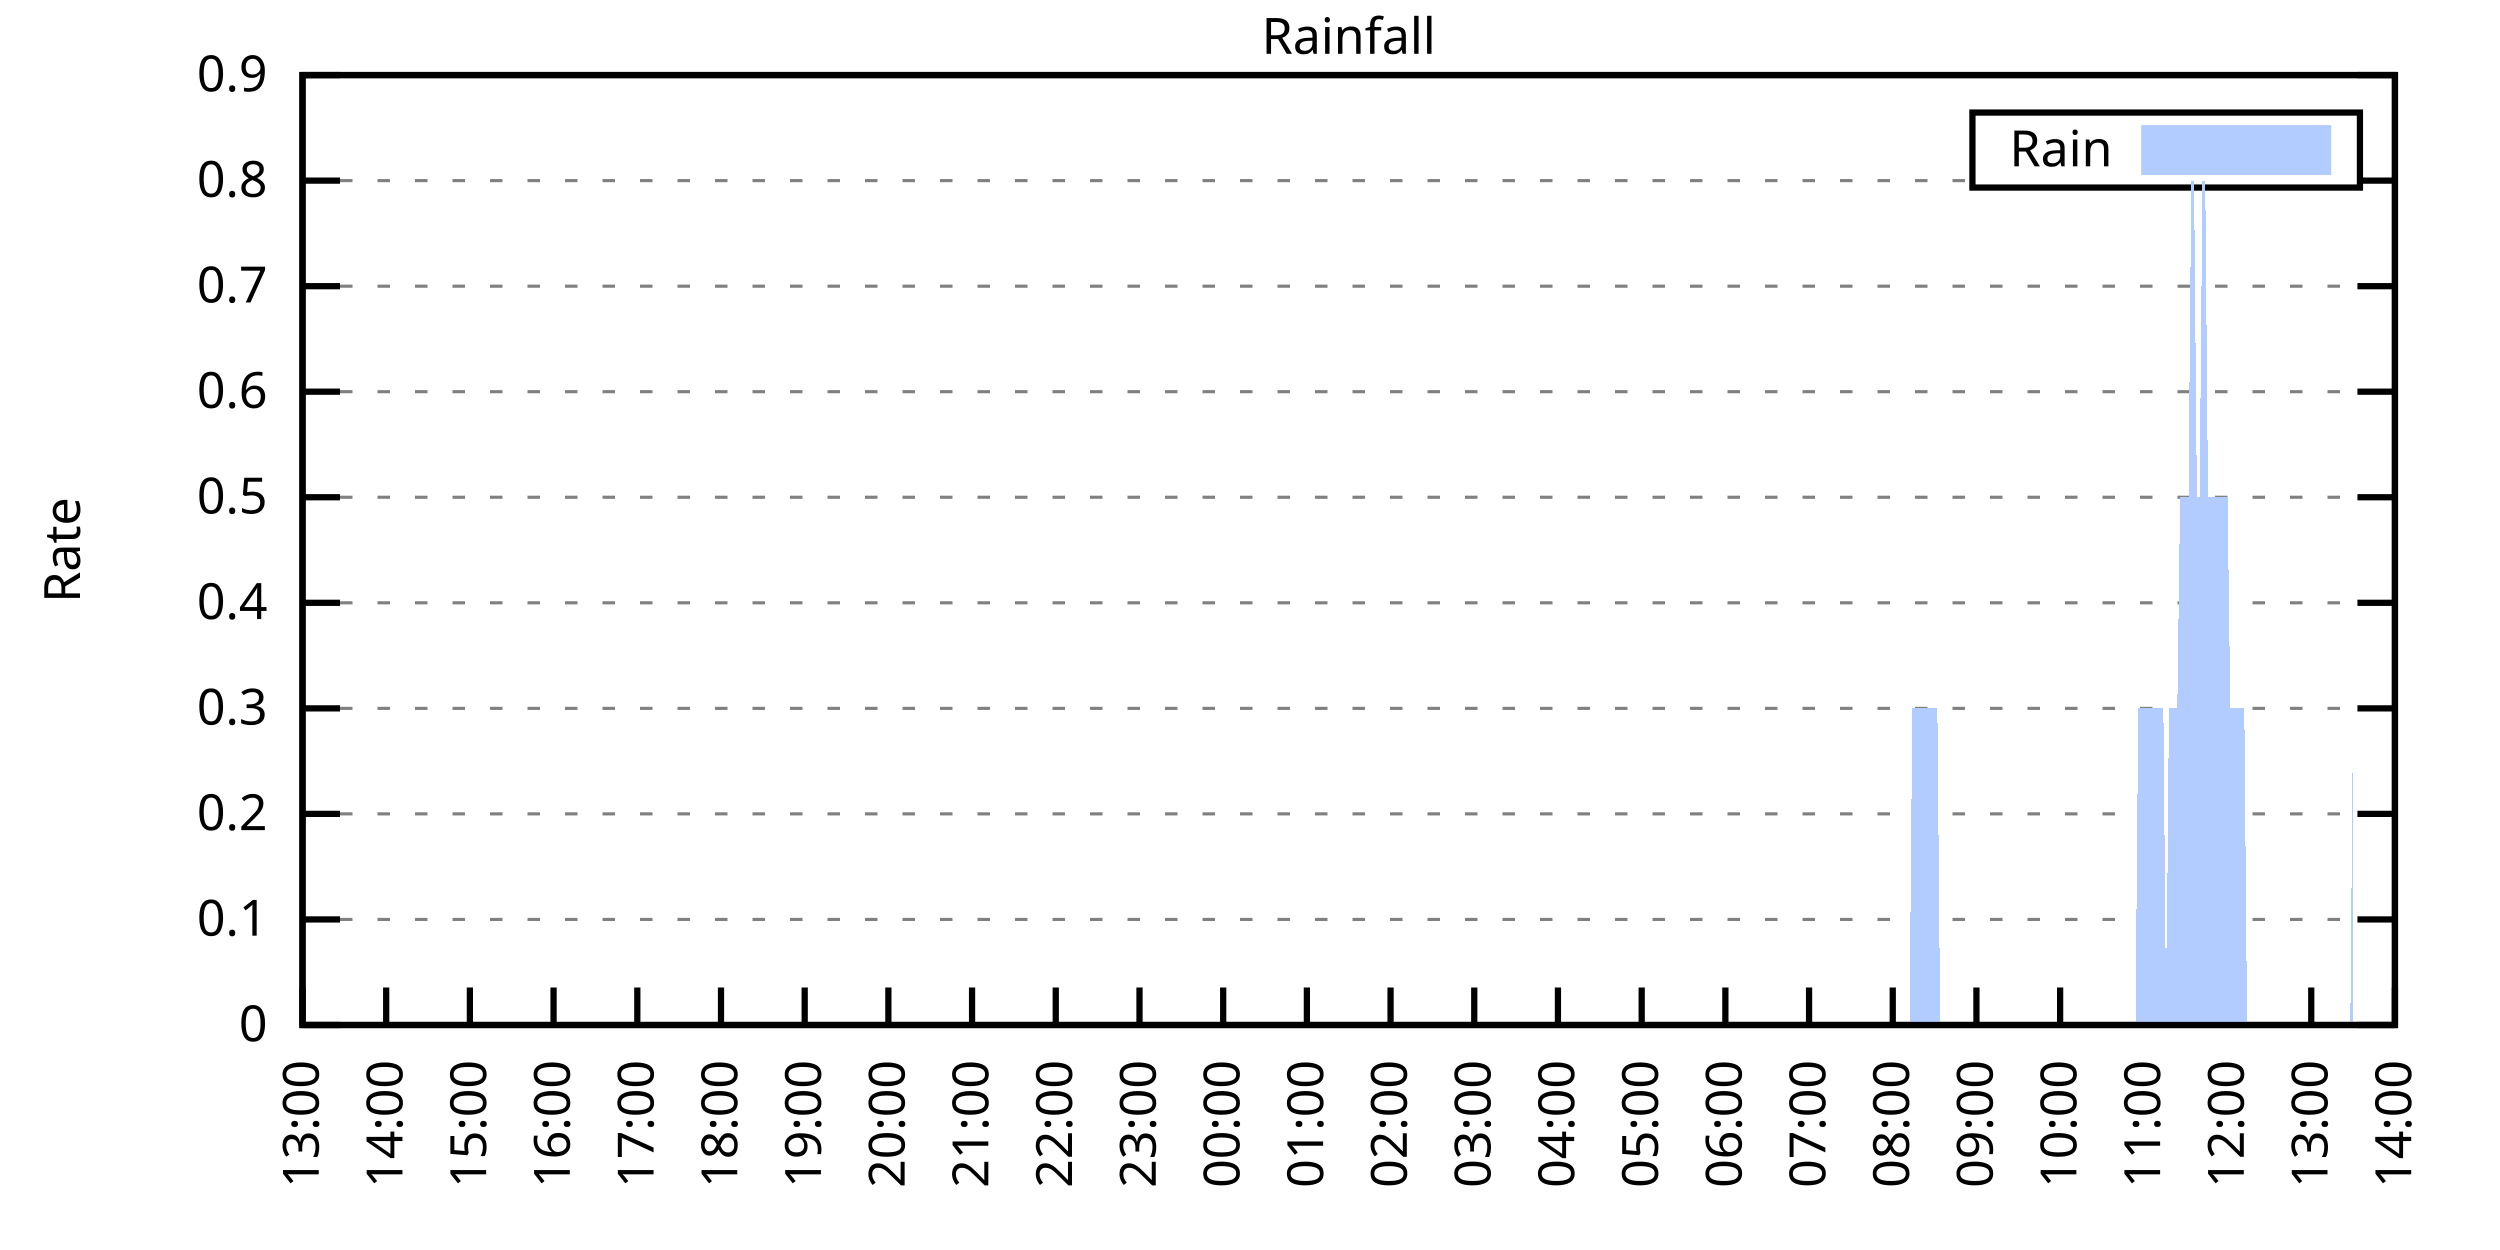
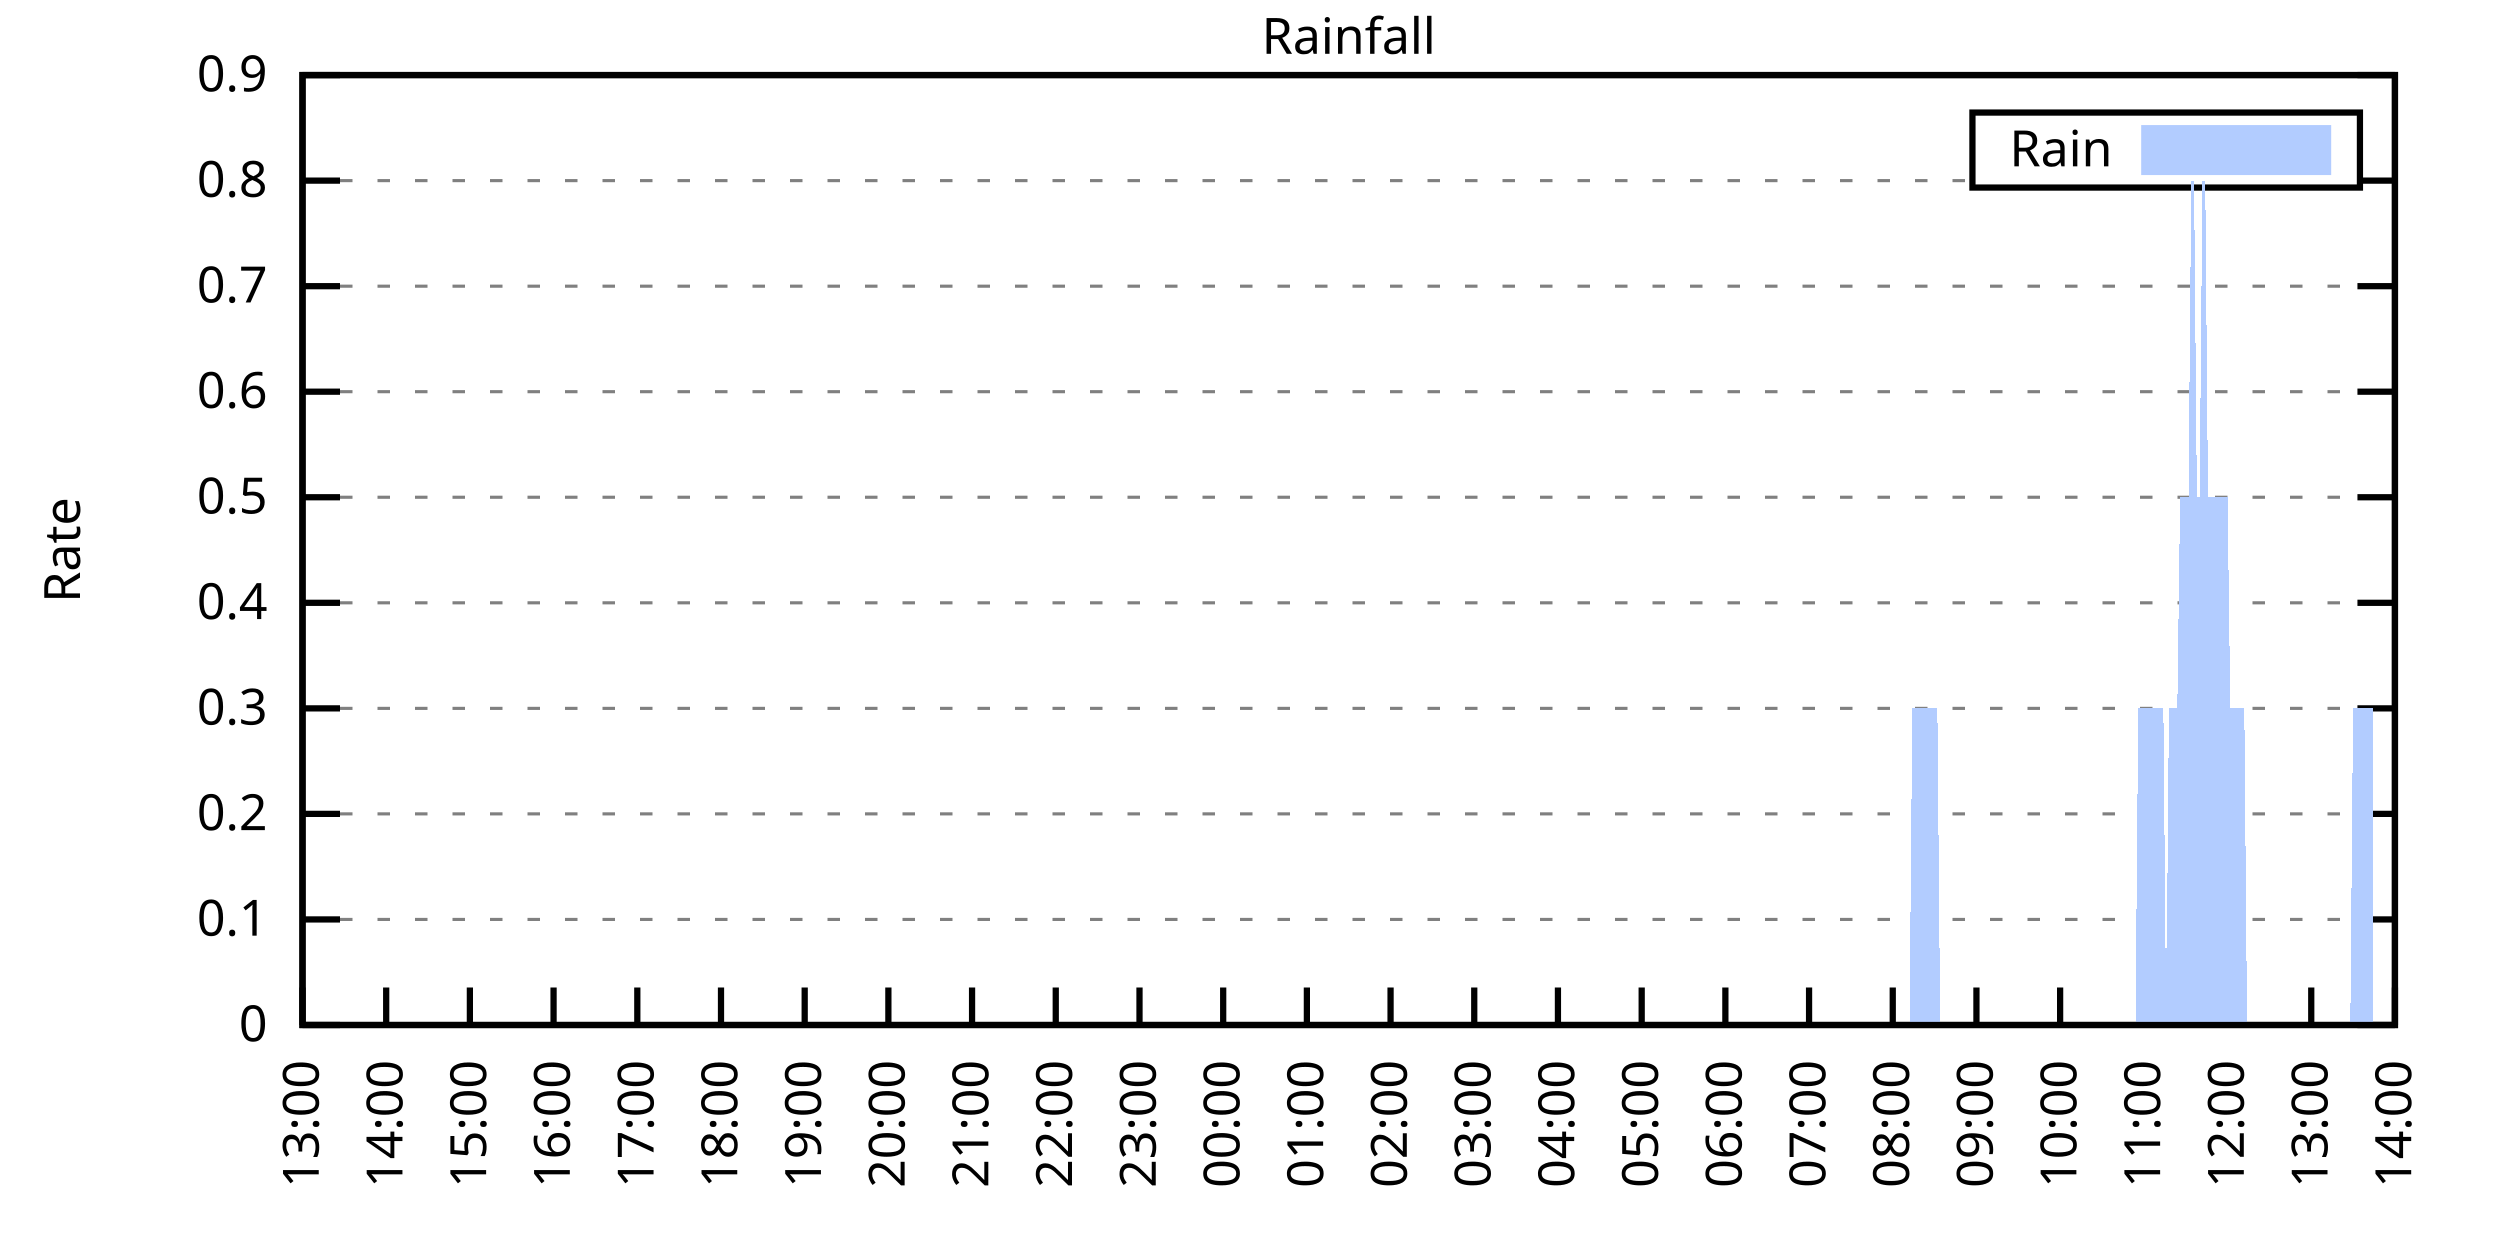
<svg xmlns="http://www.w3.org/2000/svg" xmlns:xlink="http://www.w3.org/1999/xlink" width="400" height="200" viewBox="0 0 400 200">
  <g id="gnuplot_canvas">
    <rect x="0" y="0" width="400" height="200" fill="none" />
    <defs>
      <circle id="gpDot" r="0.5" stroke-width="0.5" stroke="currentColor" />
      <path id="gpPt0" stroke-width="0.333" stroke="currentColor" d="M-1,0 h2 M0,-1 v2" />
      <path id="gpPt1" stroke-width="0.333" stroke="currentColor" d="M-1,-1 L1,1 M1,-1 L-1,1" />
      <path id="gpPt2" stroke-width="0.333" stroke="currentColor" d="M-1,0 L1,0 M0,-1 L0,1 M-1,-1 L1,1 M-1,1 L1,-1" />
      <rect id="gpPt3" stroke-width="0.333" stroke="currentColor" x="-1" y="-1" width="2" height="2" />
      <rect id="gpPt4" stroke-width="0.333" stroke="currentColor" fill="currentColor" x="-1" y="-1" width="2" height="2" />
      <circle id="gpPt5" stroke-width="0.333" stroke="currentColor" cx="0" cy="0" r="1" />
      <use xlink:href="#gpPt5" id="gpPt6" fill="currentColor" stroke="none" />
      <path id="gpPt7" stroke-width="0.333" stroke="currentColor" d="M0,-1.33 L-1.33,0.67 L1.33,0.67 z" />
      <use xlink:href="#gpPt7" id="gpPt8" fill="currentColor" stroke="none" />
      <use xlink:href="#gpPt7" id="gpPt9" stroke="currentColor" transform="rotate(180)" />
      <use xlink:href="#gpPt9" id="gpPt10" fill="currentColor" stroke="none" />
      <use xlink:href="#gpPt3" id="gpPt11" stroke="currentColor" transform="rotate(45)" />
      <use xlink:href="#gpPt11" id="gpPt12" fill="currentColor" stroke="none" />
      <path id="gpPt13" stroke-width="0.333" stroke="currentColor" d="M0,1.330 L1.265,0.411 L0.782,-1.067 L-0.782,-1.076 L-1.265,0.411 z" />
      <use xlink:href="#gpPt13" id="gpPt14" fill="currentColor" stroke="none" />
      <filter id="textbox" filterUnits="objectBoundingBox" x="0" y="0" height="1" width="1">
        <feFlood flood-color="white" flood-opacity="1" result="bgnd" />
        <feComposite in="SourceGraphic" in2="bgnd" operator="atop" />
      </filter>
      <filter id="greybox" filterUnits="objectBoundingBox" x="0" y="0" height="1" width="1">
        <feFlood flood-color="lightgrey" flood-opacity="1" result="grey" />
        <feComposite in="SourceGraphic" in2="grey" operator="atop" />
      </filter>
    </defs>
    <g fill="none" color="white" stroke="currentColor" stroke-width="1.00" stroke-linecap="butt" stroke-linejoin="miter">
</g>
    <g fill="none" color="black" stroke="currentColor" stroke-width="1.00" stroke-linecap="butt" stroke-linejoin="miter">
      <g stroke="none" shape-rendering="crispEdges">
        <polygon fill="rgb(255, 255, 255)" points="48.40,164.00 383.18,164.00 383.18,12.02 48.40,12.02 " />
      </g>
    </g>
    <g fill="none" color="black" stroke="currentColor" stroke-width="1.00" stroke-linecap="butt" stroke-linejoin="miter">
</g>
    <g fill="none" color="black" stroke="black" stroke-width="0.50" stroke-linecap="butt" stroke-linejoin="miter">
</g>
    <g fill="none" color="gray" stroke="currentColor" stroke-width="0.50" stroke-linecap="butt" stroke-linejoin="miter">
      <path stroke="gray" stroke-dasharray="2,4" class="gridline" d="M48.40,164.00 L383.19,164.00  " />
    </g>
    <g fill="none" color="gray" stroke="gray" stroke-width="1.00" stroke-linecap="butt" stroke-linejoin="miter">
</g>
    <g fill="none" color="black" stroke="currentColor" stroke-width="1.00" stroke-linecap="butt" stroke-linejoin="miter">
      <path stroke="black" d="M48.40,164.00 L54.40,164.00 M383.19,164.00 L377.19,164.00  " />
      <g transform="translate(42.80,166.60)" stroke="none" fill="black" font-family="Sans" font-size="8.00" text-anchor="end">
        <text>
          <tspan font-family="Sans"> 0</tspan>
        </text>
      </g>
    </g>
    <g fill="none" color="black" stroke="currentColor" stroke-width="1.00" stroke-linecap="butt" stroke-linejoin="miter">
</g>
    <g fill="none" color="black" stroke="black" stroke-width="0.50" stroke-linecap="butt" stroke-linejoin="miter">
</g>
    <g fill="none" color="gray" stroke="currentColor" stroke-width="0.50" stroke-linecap="butt" stroke-linejoin="miter">
      <path stroke="gray" stroke-dasharray="2,4" class="gridline" d="M48.40,147.11 L383.19,147.11  " />
    </g>
    <g fill="none" color="gray" stroke="gray" stroke-width="1.00" stroke-linecap="butt" stroke-linejoin="miter">
</g>
    <g fill="none" color="black" stroke="currentColor" stroke-width="1.00" stroke-linecap="butt" stroke-linejoin="miter">
      <path stroke="black" d="M48.40,147.11 L54.40,147.11 M383.19,147.11 L377.19,147.11  " />
      <g transform="translate(42.80,149.71)" stroke="none" fill="black" font-family="Sans" font-size="8.00" text-anchor="end">
        <text>
          <tspan font-family="Sans"> 0.1</tspan>
        </text>
      </g>
    </g>
    <g fill="none" color="black" stroke="currentColor" stroke-width="1.00" stroke-linecap="butt" stroke-linejoin="miter">
</g>
    <g fill="none" color="black" stroke="black" stroke-width="0.50" stroke-linecap="butt" stroke-linejoin="miter">
</g>
    <g fill="none" color="gray" stroke="currentColor" stroke-width="0.50" stroke-linecap="butt" stroke-linejoin="miter">
      <path stroke="gray" stroke-dasharray="2,4" class="gridline" d="M48.40,130.22 L383.19,130.22  " />
    </g>
    <g fill="none" color="gray" stroke="gray" stroke-width="1.00" stroke-linecap="butt" stroke-linejoin="miter">
</g>
    <g fill="none" color="black" stroke="currentColor" stroke-width="1.00" stroke-linecap="butt" stroke-linejoin="miter">
      <path stroke="black" d="M48.40,130.22 L54.40,130.22 M383.19,130.22 L377.19,130.22  " />
      <g transform="translate(42.80,132.82)" stroke="none" fill="black" font-family="Sans" font-size="8.00" text-anchor="end">
        <text>
          <tspan font-family="Sans"> 0.2</tspan>
        </text>
      </g>
    </g>
    <g fill="none" color="black" stroke="currentColor" stroke-width="1.00" stroke-linecap="butt" stroke-linejoin="miter">
</g>
    <g fill="none" color="black" stroke="black" stroke-width="0.50" stroke-linecap="butt" stroke-linejoin="miter">
</g>
    <g fill="none" color="gray" stroke="currentColor" stroke-width="0.50" stroke-linecap="butt" stroke-linejoin="miter">
      <path stroke="gray" stroke-dasharray="2,4" class="gridline" d="M48.40,113.34 L383.19,113.34  " />
    </g>
    <g fill="none" color="gray" stroke="gray" stroke-width="1.00" stroke-linecap="butt" stroke-linejoin="miter">
</g>
    <g fill="none" color="black" stroke="currentColor" stroke-width="1.00" stroke-linecap="butt" stroke-linejoin="miter">
      <path stroke="black" d="M48.40,113.34 L54.40,113.34 M383.19,113.34 L377.19,113.34  " />
      <g transform="translate(42.80,115.94)" stroke="none" fill="black" font-family="Sans" font-size="8.00" text-anchor="end">
        <text>
          <tspan font-family="Sans"> 0.3</tspan>
        </text>
      </g>
    </g>
    <g fill="none" color="black" stroke="currentColor" stroke-width="1.00" stroke-linecap="butt" stroke-linejoin="miter">
</g>
    <g fill="none" color="black" stroke="black" stroke-width="0.50" stroke-linecap="butt" stroke-linejoin="miter">
</g>
    <g fill="none" color="gray" stroke="currentColor" stroke-width="0.50" stroke-linecap="butt" stroke-linejoin="miter">
      <path stroke="gray" stroke-dasharray="2,4" class="gridline" d="M48.40,96.45 L383.19,96.45  " />
    </g>
    <g fill="none" color="gray" stroke="gray" stroke-width="1.00" stroke-linecap="butt" stroke-linejoin="miter">
</g>
    <g fill="none" color="black" stroke="currentColor" stroke-width="1.00" stroke-linecap="butt" stroke-linejoin="miter">
      <path stroke="black" d="M48.40,96.45 L54.40,96.45 M383.19,96.45 L377.19,96.45  " />
      <g transform="translate(42.80,99.05)" stroke="none" fill="black" font-family="Sans" font-size="8.00" text-anchor="end">
        <text>
          <tspan font-family="Sans"> 0.4</tspan>
        </text>
      </g>
    </g>
    <g fill="none" color="black" stroke="currentColor" stroke-width="1.00" stroke-linecap="butt" stroke-linejoin="miter">
</g>
    <g fill="none" color="black" stroke="black" stroke-width="0.50" stroke-linecap="butt" stroke-linejoin="miter">
</g>
    <g fill="none" color="gray" stroke="currentColor" stroke-width="0.50" stroke-linecap="butt" stroke-linejoin="miter">
      <path stroke="gray" stroke-dasharray="2,4" class="gridline" d="M48.40,79.56 L383.19,79.56  " />
    </g>
    <g fill="none" color="gray" stroke="gray" stroke-width="1.00" stroke-linecap="butt" stroke-linejoin="miter">
</g>
    <g fill="none" color="black" stroke="currentColor" stroke-width="1.00" stroke-linecap="butt" stroke-linejoin="miter">
      <path stroke="black" d="M48.40,79.56 L54.40,79.56 M383.19,79.56 L377.19,79.56  " />
      <g transform="translate(42.80,82.16)" stroke="none" fill="black" font-family="Sans" font-size="8.00" text-anchor="end">
        <text>
          <tspan font-family="Sans"> 0.5</tspan>
        </text>
      </g>
    </g>
    <g fill="none" color="black" stroke="currentColor" stroke-width="1.00" stroke-linecap="butt" stroke-linejoin="miter">
</g>
    <g fill="none" color="black" stroke="black" stroke-width="0.50" stroke-linecap="butt" stroke-linejoin="miter">
</g>
    <g fill="none" color="gray" stroke="currentColor" stroke-width="0.50" stroke-linecap="butt" stroke-linejoin="miter">
      <path stroke="gray" stroke-dasharray="2,4" class="gridline" d="M48.40,62.67 L383.19,62.67  " />
    </g>
    <g fill="none" color="gray" stroke="gray" stroke-width="1.00" stroke-linecap="butt" stroke-linejoin="miter">
</g>
    <g fill="none" color="black" stroke="currentColor" stroke-width="1.00" stroke-linecap="butt" stroke-linejoin="miter">
      <path stroke="black" d="M48.40,62.67 L54.40,62.67 M383.19,62.67 L377.19,62.67  " />
      <g transform="translate(42.80,65.27)" stroke="none" fill="black" font-family="Sans" font-size="8.00" text-anchor="end">
        <text>
          <tspan font-family="Sans"> 0.6</tspan>
        </text>
      </g>
    </g>
    <g fill="none" color="black" stroke="currentColor" stroke-width="1.00" stroke-linecap="butt" stroke-linejoin="miter">
</g>
    <g fill="none" color="black" stroke="black" stroke-width="0.50" stroke-linecap="butt" stroke-linejoin="miter">
</g>
    <g fill="none" color="gray" stroke="currentColor" stroke-width="0.50" stroke-linecap="butt" stroke-linejoin="miter">
      <path stroke="gray" stroke-dasharray="2,4" class="gridline" d="M48.40,45.79 L383.19,45.79  " />
    </g>
    <g fill="none" color="gray" stroke="gray" stroke-width="1.00" stroke-linecap="butt" stroke-linejoin="miter">
</g>
    <g fill="none" color="black" stroke="currentColor" stroke-width="1.00" stroke-linecap="butt" stroke-linejoin="miter">
      <path stroke="black" d="M48.40,45.79 L54.40,45.79 M383.19,45.79 L377.19,45.79  " />
      <g transform="translate(42.80,48.39)" stroke="none" fill="black" font-family="Sans" font-size="8.00" text-anchor="end">
        <text>
          <tspan font-family="Sans"> 0.7</tspan>
        </text>
      </g>
    </g>
    <g fill="none" color="black" stroke="currentColor" stroke-width="1.00" stroke-linecap="butt" stroke-linejoin="miter">
</g>
    <g fill="none" color="black" stroke="black" stroke-width="0.50" stroke-linecap="butt" stroke-linejoin="miter">
</g>
    <g fill="none" color="gray" stroke="currentColor" stroke-width="0.50" stroke-linecap="butt" stroke-linejoin="miter">
      <path stroke="gray" stroke-dasharray="2,4" class="gridline" d="M48.40,28.90 L315.59,28.90 M377.59,28.90 L383.19,28.90  " />
    </g>
    <g fill="none" color="gray" stroke="gray" stroke-width="1.00" stroke-linecap="butt" stroke-linejoin="miter">
</g>
    <g fill="none" color="black" stroke="currentColor" stroke-width="1.00" stroke-linecap="butt" stroke-linejoin="miter">
      <path stroke="black" d="M48.40,28.90 L54.40,28.90 M383.19,28.90 L377.19,28.90  " />
      <g transform="translate(42.80,31.50)" stroke="none" fill="black" font-family="Sans" font-size="8.00" text-anchor="end">
        <text>
          <tspan font-family="Sans"> 0.8</tspan>
        </text>
      </g>
    </g>
    <g fill="none" color="black" stroke="currentColor" stroke-width="1.00" stroke-linecap="butt" stroke-linejoin="miter">
</g>
    <g fill="none" color="black" stroke="black" stroke-width="0.50" stroke-linecap="butt" stroke-linejoin="miter">
</g>
    <g fill="none" color="gray" stroke="currentColor" stroke-width="0.50" stroke-linecap="butt" stroke-linejoin="miter">
      <path stroke="gray" stroke-dasharray="2,4" class="gridline" d="M48.40,12.01 L383.19,12.01  " />
    </g>
    <g fill="none" color="gray" stroke="gray" stroke-width="1.00" stroke-linecap="butt" stroke-linejoin="miter">
</g>
    <g fill="none" color="black" stroke="currentColor" stroke-width="1.00" stroke-linecap="butt" stroke-linejoin="miter">
      <path stroke="black" d="M48.40,12.01 L54.40,12.01 M383.19,12.01 L377.19,12.01  " />
      <g transform="translate(42.80,14.61)" stroke="none" fill="black" font-family="Sans" font-size="8.00" text-anchor="end">
        <text>
          <tspan font-family="Sans"> 0.9</tspan>
        </text>
      </g>
    </g>
    <g fill="none" color="black" stroke="currentColor" stroke-width="1.00" stroke-linecap="butt" stroke-linejoin="miter">
      <path stroke="black" d="M48.40,164.00 L48.40,158.00  " />
      <g transform="translate(51.00,169.60) rotate(270.00)" stroke="none" fill="black" font-family="Sans" font-size="8.00" text-anchor="end">
        <text>
          <tspan font-family="Sans">13:00</tspan>
        </text>
      </g>
    </g>
    <g fill="none" color="black" stroke="currentColor" stroke-width="1.00" stroke-linecap="butt" stroke-linejoin="miter">
      <path stroke="black" d="M61.79,164.00 L61.79,158.00  " />
      <g transform="translate(64.39,169.60) rotate(270.00)" stroke="none" fill="black" font-family="Sans" font-size="8.00" text-anchor="end">
        <text>
          <tspan font-family="Sans">14:00</tspan>
        </text>
      </g>
    </g>
    <g fill="none" color="black" stroke="currentColor" stroke-width="1.00" stroke-linecap="butt" stroke-linejoin="miter">
      <path stroke="black" d="M75.18,164.00 L75.18,158.00  " />
      <g transform="translate(77.78,169.60) rotate(270.00)" stroke="none" fill="black" font-family="Sans" font-size="8.00" text-anchor="end">
        <text>
          <tspan font-family="Sans">15:00</tspan>
        </text>
      </g>
    </g>
    <g fill="none" color="black" stroke="currentColor" stroke-width="1.00" stroke-linecap="butt" stroke-linejoin="miter">
      <path stroke="black" d="M88.57,164.00 L88.57,158.00  " />
      <g transform="translate(91.17,169.60) rotate(270.00)" stroke="none" fill="black" font-family="Sans" font-size="8.00" text-anchor="end">
        <text>
          <tspan font-family="Sans">16:00</tspan>
        </text>
      </g>
    </g>
    <g fill="none" color="black" stroke="currentColor" stroke-width="1.00" stroke-linecap="butt" stroke-linejoin="miter">
      <path stroke="black" d="M101.97,164.00 L101.97,158.00  " />
      <g transform="translate(104.57,169.60) rotate(270.00)" stroke="none" fill="black" font-family="Sans" font-size="8.00" text-anchor="end">
        <text>
          <tspan font-family="Sans">17:00</tspan>
        </text>
      </g>
    </g>
    <g fill="none" color="black" stroke="currentColor" stroke-width="1.00" stroke-linecap="butt" stroke-linejoin="miter">
      <path stroke="black" d="M115.36,164.00 L115.36,158.00  " />
      <g transform="translate(117.96,169.60) rotate(270.00)" stroke="none" fill="black" font-family="Sans" font-size="8.00" text-anchor="end">
        <text>
          <tspan font-family="Sans">18:00</tspan>
        </text>
      </g>
    </g>
    <g fill="none" color="black" stroke="currentColor" stroke-width="1.00" stroke-linecap="butt" stroke-linejoin="miter">
      <path stroke="black" d="M128.75,164.00 L128.75,158.00  " />
      <g transform="translate(131.35,169.60) rotate(270.00)" stroke="none" fill="black" font-family="Sans" font-size="8.00" text-anchor="end">
        <text>
          <tspan font-family="Sans">19:00</tspan>
        </text>
      </g>
    </g>
    <g fill="none" color="black" stroke="currentColor" stroke-width="1.00" stroke-linecap="butt" stroke-linejoin="miter">
      <path stroke="black" d="M142.14,164.00 L142.14,158.00  " />
      <g transform="translate(144.74,169.60) rotate(270.00)" stroke="none" fill="black" font-family="Sans" font-size="8.00" text-anchor="end">
        <text>
          <tspan font-family="Sans">20:00</tspan>
        </text>
      </g>
    </g>
    <g fill="none" color="black" stroke="currentColor" stroke-width="1.00" stroke-linecap="butt" stroke-linejoin="miter">
      <path stroke="black" d="M155.53,164.00 L155.53,158.00  " />
      <g transform="translate(158.13,169.60) rotate(270.00)" stroke="none" fill="black" font-family="Sans" font-size="8.00" text-anchor="end">
        <text>
          <tspan font-family="Sans">21:00</tspan>
        </text>
      </g>
    </g>
    <g fill="none" color="black" stroke="currentColor" stroke-width="1.00" stroke-linecap="butt" stroke-linejoin="miter">
      <path stroke="black" d="M168.92,164.00 L168.92,158.00  " />
      <g transform="translate(171.52,169.60) rotate(270.00)" stroke="none" fill="black" font-family="Sans" font-size="8.00" text-anchor="end">
        <text>
          <tspan font-family="Sans">22:00</tspan>
        </text>
      </g>
    </g>
    <g fill="none" color="black" stroke="currentColor" stroke-width="1.00" stroke-linecap="butt" stroke-linejoin="miter">
      <path stroke="black" d="M182.32,164.00 L182.32,158.00  " />
      <g transform="translate(184.92,169.60) rotate(270.00)" stroke="none" fill="black" font-family="Sans" font-size="8.00" text-anchor="end">
        <text>
          <tspan font-family="Sans">23:00</tspan>
        </text>
      </g>
    </g>
    <g fill="none" color="black" stroke="currentColor" stroke-width="1.00" stroke-linecap="butt" stroke-linejoin="miter">
      <path stroke="black" d="M195.71,164.00 L195.71,158.00  " />
      <g transform="translate(198.31,169.60) rotate(270.00)" stroke="none" fill="black" font-family="Sans" font-size="8.00" text-anchor="end">
        <text>
          <tspan font-family="Sans">00:00</tspan>
        </text>
      </g>
    </g>
    <g fill="none" color="black" stroke="currentColor" stroke-width="1.00" stroke-linecap="butt" stroke-linejoin="miter">
      <path stroke="black" d="M209.10,164.00 L209.10,158.00  " />
      <g transform="translate(211.70,169.60) rotate(270.00)" stroke="none" fill="black" font-family="Sans" font-size="8.00" text-anchor="end">
        <text>
          <tspan font-family="Sans">01:00</tspan>
        </text>
      </g>
    </g>
    <g fill="none" color="black" stroke="currentColor" stroke-width="1.00" stroke-linecap="butt" stroke-linejoin="miter">
      <path stroke="black" d="M222.49,164.00 L222.49,158.00  " />
      <g transform="translate(225.09,169.60) rotate(270.00)" stroke="none" fill="black" font-family="Sans" font-size="8.00" text-anchor="end">
        <text>
          <tspan font-family="Sans">02:00</tspan>
        </text>
      </g>
    </g>
    <g fill="none" color="black" stroke="currentColor" stroke-width="1.00" stroke-linecap="butt" stroke-linejoin="miter">
      <path stroke="black" d="M235.88,164.00 L235.88,158.00  " />
      <g transform="translate(238.48,169.60) rotate(270.00)" stroke="none" fill="black" font-family="Sans" font-size="8.00" text-anchor="end">
        <text>
          <tspan font-family="Sans">03:00</tspan>
        </text>
      </g>
    </g>
    <g fill="none" color="black" stroke="currentColor" stroke-width="1.00" stroke-linecap="butt" stroke-linejoin="miter">
      <path stroke="black" d="M249.27,164.00 L249.27,158.00  " />
      <g transform="translate(251.87,169.60) rotate(270.00)" stroke="none" fill="black" font-family="Sans" font-size="8.00" text-anchor="end">
        <text>
          <tspan font-family="Sans">04:00</tspan>
        </text>
      </g>
    </g>
    <g fill="none" color="black" stroke="currentColor" stroke-width="1.00" stroke-linecap="butt" stroke-linejoin="miter">
      <path stroke="black" d="M262.67,164.00 L262.67,158.00  " />
      <g transform="translate(265.27,169.60) rotate(270.00)" stroke="none" fill="black" font-family="Sans" font-size="8.00" text-anchor="end">
        <text>
          <tspan font-family="Sans">05:00</tspan>
        </text>
      </g>
    </g>
    <g fill="none" color="black" stroke="currentColor" stroke-width="1.00" stroke-linecap="butt" stroke-linejoin="miter">
      <path stroke="black" d="M276.06,164.00 L276.06,158.00  " />
      <g transform="translate(278.66,169.60) rotate(270.00)" stroke="none" fill="black" font-family="Sans" font-size="8.00" text-anchor="end">
        <text>
          <tspan font-family="Sans">06:00</tspan>
        </text>
      </g>
    </g>
    <g fill="none" color="black" stroke="currentColor" stroke-width="1.00" stroke-linecap="butt" stroke-linejoin="miter">
      <path stroke="black" d="M289.45,164.00 L289.45,158.00  " />
      <g transform="translate(292.05,169.60) rotate(270.00)" stroke="none" fill="black" font-family="Sans" font-size="8.00" text-anchor="end">
        <text>
          <tspan font-family="Sans">07:00</tspan>
        </text>
      </g>
    </g>
    <g fill="none" color="black" stroke="currentColor" stroke-width="1.00" stroke-linecap="butt" stroke-linejoin="miter">
      <path stroke="black" d="M302.84,164.00 L302.84,158.00  " />
      <g transform="translate(305.44,169.60) rotate(270.00)" stroke="none" fill="black" font-family="Sans" font-size="8.00" text-anchor="end">
        <text>
          <tspan font-family="Sans">08:00</tspan>
        </text>
      </g>
    </g>
    <g fill="none" color="black" stroke="currentColor" stroke-width="1.00" stroke-linecap="butt" stroke-linejoin="miter">
      <path stroke="black" d="M316.23,164.00 L316.23,158.00  " />
      <g transform="translate(318.83,169.60) rotate(270.00)" stroke="none" fill="black" font-family="Sans" font-size="8.00" text-anchor="end">
        <text>
          <tspan font-family="Sans">09:00</tspan>
        </text>
      </g>
    </g>
    <g fill="none" color="black" stroke="currentColor" stroke-width="1.00" stroke-linecap="butt" stroke-linejoin="miter">
      <path stroke="black" d="M329.62,164.00 L329.62,158.00  " />
      <g transform="translate(332.22,169.60) rotate(270.00)" stroke="none" fill="black" font-family="Sans" font-size="8.00" text-anchor="end">
        <text>
          <tspan font-family="Sans">10:00</tspan>
        </text>
      </g>
    </g>
    <g fill="none" color="black" stroke="currentColor" stroke-width="1.00" stroke-linecap="butt" stroke-linejoin="miter">
      <path stroke="black" d="M343.02,164.00 L343.02,158.00  " />
      <g transform="translate(345.62,169.60) rotate(270.00)" stroke="none" fill="black" font-family="Sans" font-size="8.00" text-anchor="end">
        <text>
          <tspan font-family="Sans">11:00</tspan>
        </text>
      </g>
    </g>
    <g fill="none" color="black" stroke="currentColor" stroke-width="1.00" stroke-linecap="butt" stroke-linejoin="miter">
      <path stroke="black" d="M356.41,164.00 L356.41,158.00  " />
      <g transform="translate(359.01,169.60) rotate(270.00)" stroke="none" fill="black" font-family="Sans" font-size="8.00" text-anchor="end">
        <text>
          <tspan font-family="Sans">12:00</tspan>
        </text>
      </g>
    </g>
    <g fill="none" color="black" stroke="currentColor" stroke-width="1.00" stroke-linecap="butt" stroke-linejoin="miter">
      <path stroke="black" d="M369.80,164.00 L369.80,158.00  " />
      <g transform="translate(372.40,169.60) rotate(270.00)" stroke="none" fill="black" font-family="Sans" font-size="8.00" text-anchor="end">
        <text>
          <tspan font-family="Sans">13:00</tspan>
        </text>
      </g>
    </g>
    <g fill="none" color="black" stroke="currentColor" stroke-width="1.00" stroke-linecap="butt" stroke-linejoin="miter">
      <path stroke="black" d="M383.19,164.00 L383.19,158.00  " />
      <g transform="translate(385.79,169.60) rotate(270.00)" stroke="none" fill="black" font-family="Sans" font-size="8.00" text-anchor="end">
        <text>
          <tspan font-family="Sans">14:00</tspan>
        </text>
      </g>
    </g>
    <g fill="none" color="black" stroke="currentColor" stroke-width="1.00" stroke-linecap="butt" stroke-linejoin="miter">
</g>
    <g fill="none" color="black" stroke="currentColor" stroke-width="1.00" stroke-linecap="butt" stroke-linejoin="miter">
      <path stroke="black" d="M48.40,12.01 L48.40,164.00 L383.19,164.00 L383.19,12.01 L48.40,12.01 Z  " />
    </g>
    <g fill="none" color="black" stroke="currentColor" stroke-width="1.00" stroke-linecap="butt" stroke-linejoin="miter">
</g>
    <g fill="none" color="black" stroke="currentColor" stroke-width="1.00" stroke-linecap="butt" stroke-linejoin="miter">
      <path stroke="black" d="M315.59,30.01 L315.59,18.01 L377.59,18.01 L377.59,30.01 L315.59,30.01 Z  " />
    </g>
    <g id="Rainfall_plot_1">
      <g fill="none" color="white" stroke="black" stroke-width="2.00" stroke-linecap="butt" stroke-linejoin="miter">
</g>
      <g fill="none" color="black" stroke="currentColor" stroke-width="2.00" stroke-linecap="butt" stroke-linejoin="miter">
        <g transform="translate(337.99,26.61)" stroke="none" fill="black" font-family="Sans" font-size="8.00" text-anchor="end">
          <text>
            <tspan font-family="Sans">Rain</tspan>
          </text>
        </g>
      </g>
      <g fill="none" color="black" stroke="currentColor" stroke-width="2.00" stroke-linecap="butt" stroke-linejoin="miter">
        <g stroke="none" shape-rendering="crispEdges">
          <polygon fill="rgb(178, 204, 255)" points="343.59,27.01 371.99,27.01 371.99,21.01 343.59,21.01 " />
        </g>
        <path stroke="rgb(178, 204, 255)" d="M343.59,27.01 L371.99,27.01 L371.99,21.01 L343.59,21.01 L343.59,27.01 Z  " />
      </g>
      <g fill="none" color="black" stroke="currentColor" stroke-width="2.00" stroke-linecap="butt" stroke-linejoin="miter">
        <g stroke="none" shape-rendering="crispEdges">
-           <polygon fill="rgb(178, 204, 255)" points="55.54,164.00 55.99,164.00 56.43,164.00 56.88,164.00 57.33,164.00 57.77,164.00 58.22,164.00 58.67,164.00 59.11,164.00 59.56,164.00 60.01,164.00 60.45,164.00 60.90,164.00 61.35,164.00 61.79,164.00 62.24,164.00 62.68,164.00 63.13,164.00 63.58,164.00 64.02,164.00 64.47,164.00 64.92,164.00 65.36,164.00 65.81,164.00 66.26,164.00 66.70,164.00 67.15,164.00 67.59,164.00 68.04,164.00 68.49,164.00 68.93,164.00 69.38,164.00 69.83,164.00 70.27,164.00 70.72,164.00 71.17,164.00 71.61,164.00 72.06,164.00 72.50,164.00 72.95,164.00 73.40,164.00 73.84,164.00 74.29,164.00 74.74,164.00 75.18,164.00 75.63,164.00 76.08,164.00 76.52,164.00 76.97,164.00 77.42,164.00 77.86,164.00 78.31,164.00 78.75,164.00 79.20,164.00 79.65,164.00 80.09,164.00 80.54,164.00 80.99,164.00 81.43,164.00 81.88,164.00 82.33,164.00 82.77,164.00 83.22,164.00 83.66,164.00 84.11,164.00 84.56,164.00 85.00,164.00 85.45,164.00 85.90,164.00 86.34,164.00 86.79,164.00 87.24,164.00 87.68,164.00 88.13,164.00 88.57,164.00 89.02,164.00 89.47,164.00 89.91,164.00 90.36,164.00 90.81,164.00 91.25,164.00 91.70,164.00 92.15,164.00 92.59,164.00 93.04,164.00 93.49,164.00 93.93,164.00 94.38,164.00 94.82,164.00 95.27,164.00 95.72,164.00 96.16,164.00 96.61,164.00 97.06,164.00 97.50,164.00 97.95,164.00 98.40,164.00 98.84,164.00 99.29,164.00 99.73,164.00 100.18,164.00 100.63,164.00 101.07,164.00 101.52,164.00 101.97,164.00 102.41,164.00 102.86,164.00 103.31,164.00 103.75,164.00 104.20,164.00 104.64,164.00 105.09,164.00 105.54,164.00 105.98,164.00 106.43,164.00 106.88,164.00 107.32,164.00 107.77,164.00 108.22,164.00 108.66,164.00 109.11,164.00 109.55,164.00 110.00,164.00 110.45,164.00 110.89,164.00 111.34,164.00 111.79,164.00 112.23,164.00 112.68,164.00 113.13,164.00 113.57,164.00 114.02,164.00 114.47,164.00 114.91,164.00 115.36,164.00 115.80,164.00 116.25,164.00 116.70,164.00 117.14,164.00 117.59,164.00 118.04,164.00 118.48,164.00 118.93,164.00 119.38,164.00 119.82,164.00 120.27,164.00 120.71,164.00 121.16,164.00 121.61,164.00 122.05,164.00 122.50,164.00 122.95,164.00 123.39,164.00 123.84,164.00 124.29,164.00 124.73,164.00 125.18,164.00 125.62,164.00 126.07,164.00 126.52,164.00 126.96,164.00 127.41,164.00 127.86,164.00 128.30,164.00 128.75,164.00 129.20,164.00 129.64,164.00 130.09,164.00 130.54,164.00 130.98,164.00 131.43,164.00 131.87,164.00 132.32,164.00 132.77,164.00 133.21,164.00 133.66,164.00 134.11,164.00 134.55,164.00 135.00,164.00 135.45,164.00 135.89,164.00 136.34,164.00 136.78,164.00 137.23,164.00 137.68,164.00 138.12,164.00 138.57,164.00 139.02,164.00 139.46,164.00 139.91,164.00 140.36,164.00 140.80,164.00 141.25,164.00 141.69,164.00 142.14,164.00 142.59,164.00 143.03,164.00 143.48,164.00 143.93,164.00 144.37,164.00 144.82,164.00 145.27,164.00 145.71,164.00 146.16,164.00 146.61,164.00 147.05,164.00 147.50,164.00 147.94,164.00 148.39,164.00 148.84,164.00 149.28,164.00 149.73,164.00 150.18,164.00 150.62,164.00 151.07,164.00 151.52,164.00 151.96,164.00 152.41,164.00 152.85,164.00 153.30,164.00 153.75,164.00 154.19,164.00 154.64,164.00 155.09,164.00 155.53,164.00 155.98,164.00 156.43,164.00 156.87,164.00 157.32,164.00 157.76,164.00 158.21,164.00 158.66,164.00 159.10,164.00 159.55,164.00 160.00,164.00 160.44,164.00 160.89,164.00 161.34,164.00 161.78,164.00 162.23,164.00 162.67,164.00 163.12,164.00 163.57,164.00 164.01,164.00 164.46,164.00 164.91,164.00 165.35,164.00 165.80,164.00 166.25,164.00 166.69,164.00 167.14,164.00 167.59,164.00 168.03,164.00 168.48,164.00 168.92,164.00 169.37,164.00 169.82,164.00 170.26,164.00 170.71,164.00 171.16,164.00 171.60,164.00 172.05,164.00 172.50,164.00 172.94,164.00 173.39,164.00 173.83,164.00 174.28,164.00 174.73,164.00 175.17,164.00 175.62,164.00 176.07,164.00 176.51,164.00 176.96,164.00 177.41,164.00 177.85,164.00 178.30,164.00 178.74,164.00 179.19,164.00 179.64,164.00 180.08,164.00 180.53,164.00 180.98,164.00 181.42,164.00 181.87,164.00 182.32,164.00 182.76,164.00 183.21,164.00 183.66,164.00 184.10,164.00 184.55,164.00 184.99,164.00 185.44,164.00 185.89,164.00 186.33,164.00 186.78,164.00 187.23,164.00 187.67,164.00 188.12,164.00 188.57,164.00 189.01,164.00 189.46,164.00 189.90,164.00 190.35,164.00 190.80,164.00 191.24,164.00 191.69,164.00 192.14,164.00 192.58,164.00 193.03,164.00 193.48,164.00 193.92,164.00 194.37,164.00 194.81,164.00 195.26,164.00 195.71,164.00 196.15,164.00 196.60,164.00 197.05,164.00 197.49,164.00 197.94,164.00 198.39,164.00 198.83,164.00 199.28,164.00 199.73,164.00 200.17,164.00 200.62,164.00 201.06,164.00 201.51,164.00 201.96,164.00 202.40,164.00 202.85,164.00 203.30,164.00 203.74,164.00 204.19,164.00 204.64,164.00 205.08,164.00 205.53,164.00 205.97,164.00 206.42,164.00 206.87,164.00 207.31,164.00 207.76,164.00 208.21,164.00 208.65,164.00 209.10,164.00 209.55,164.00 209.99,164.00 210.44,164.00 210.88,164.00 211.33,164.00 211.78,164.00 212.22,164.00 212.67,164.00 213.12,164.00 213.56,164.00 214.01,164.00 214.46,164.00 214.90,164.00 215.35,164.00 215.80,164.00 216.24,164.00 216.69,164.00 217.13,164.00 217.58,164.00 218.03,164.00 218.47,164.00 218.92,164.00 219.37,164.00 219.81,164.00 220.26,164.00 220.71,164.00 221.15,164.00 221.60,164.00 222.04,164.00 222.49,164.00 222.94,164.00 223.38,164.00 223.83,164.00 224.28,164.00 224.72,164.00 225.17,164.00 225.62,164.00 226.06,164.00 226.51,164.00 226.95,164.00 227.40,164.00 227.85,164.00 228.29,164.00 228.74,164.00 229.19,164.00 229.63,164.00 230.08,164.00 230.53,164.00 230.97,164.00 231.42,164.00 231.86,164.00 232.31,164.00 232.76,164.00 233.20,164.00 233.65,164.00 234.10,164.00 234.54,164.00 234.99,164.00 235.44,164.00 235.88,164.00 236.33,164.00 236.78,164.00 237.22,164.00 237.67,164.00 238.11,164.00 238.56,164.00 239.01,164.00 239.45,164.00 239.90,164.00 240.35,164.00 240.79,164.00 241.24,164.00 241.69,164.00 242.13,164.00 242.58,164.00 243.02,164.00 243.47,164.00 243.92,164.00 244.36,164.00 244.81,164.00 245.26,164.00 245.70,164.00 246.15,164.00 246.60,164.00 247.04,164.00 247.49,164.00 247.93,164.00 248.38,164.00 248.83,164.00 249.27,164.00 249.72,164.00 250.17,164.00 250.61,164.00 251.06,164.00 251.51,164.00 251.95,164.00 252.40,164.00 252.85,164.00 253.29,164.00 253.74,164.00 254.18,164.00 254.63,164.00 255.08,164.00 255.52,164.00 255.97,164.00 256.42,164.00 256.86,164.00 257.31,164.00 257.76,164.00 258.20,164.00 258.65,164.00 259.09,164.00 259.54,164.00 259.99,164.00 260.43,164.00 260.88,164.00 261.33,164.00 261.77,164.00 262.22,164.00 262.67,164.00 263.11,164.00 263.56,164.00 264.00,164.00 264.45,164.00 264.90,164.00 265.34,164.00 265.79,164.00 266.24,164.00 266.68,164.00 267.13,164.00 267.58,164.00 268.02,164.00 268.47,164.00 268.92,164.00 269.36,164.00 269.81,164.00 270.25,164.00 270.70,164.00 271.15,164.00 271.59,164.00 272.04,164.00 272.49,164.00 272.93,164.00 273.38,164.00 273.83,164.00 274.27,164.00 274.72,164.00 275.16,164.00 275.61,164.00 276.06,164.00 276.50,164.00 276.95,164.00 277.40,164.00 277.84,164.00 278.29,164.00 278.74,164.00 279.18,164.00 279.63,164.00 280.07,164.00 280.52,164.00 280.97,164.00 281.41,164.00 281.86,164.00 282.31,164.00 282.75,164.00 283.20,164.00 283.65,164.00 284.09,164.00 284.54,164.00 284.98,164.00 285.43,164.00 285.88,164.00 286.32,164.00 286.77,164.00 287.22,164.00 287.66,164.00 288.11,164.00 288.56,164.00 289.00,164.00 289.45,164.00 289.90,164.00 290.34,164.00 290.79,164.00 291.23,164.00 291.68,164.00 292.13,164.00 292.57,164.00 293.02,164.00 293.47,164.00 293.91,164.00 294.36,164.00 294.81,164.00 295.25,164.00 295.70,164.00 296.14,164.00 296.59,164.00 297.04,164.00 297.48,164.00 297.93,164.00 298.38,164.00 298.82,164.00 299.27,164.00 299.72,164.00 300.16,164.00 300.61,164.00 301.05,164.00 301.50,164.00 301.95,164.00 302.39,164.00 302.84,164.00 303.29,164.00 303.73,164.00 304.18,164.00 304.63,164.00 305.07,164.00 305.52,164.00 305.97,113.34 306.41,113.34 306.86,113.34 307.30,113.34 307.75,113.34 308.20,113.34 308.64,113.34 309.09,113.34 309.54,113.34 309.98,113.34 310.43,164.00 310.88,164.00 311.32,164.00 311.77,164.00 312.21,164.00 312.66,164.00 313.11,164.00 313.55,164.00 314.00,164.00 314.45,164.00 314.89,164.00 315.34,164.00 315.79,164.00 316.23,164.00 316.68,164.00 317.12,164.00 317.57,164.00 318.02,164.00 318.46,164.00 318.91,164.00 319.36,164.00 319.80,164.00 320.25,164.00 320.70,164.00 321.14,164.00 321.59,164.00 322.04,164.00 322.48,164.00 322.93,164.00 323.37,164.00 323.82,164.00 324.27,164.00 324.71,164.00 325.16,164.00 325.61,164.00 326.05,164.00 326.50,164.00 326.95,164.00 327.39,164.00 327.84,164.00 328.28,164.00 328.73,164.00 329.18,164.00 329.62,164.00 330.07,164.00 330.52,164.00 330.96,164.00 331.41,164.00 331.86,164.00 332.30,164.00 332.75,164.00 333.19,164.00 333.64,164.00 334.09,164.00 334.53,164.00 334.98,164.00 335.43,164.00 335.87,164.00 336.32,164.00 336.77,164.00 337.21,164.00 337.66,164.00 338.10,164.00 338.55,164.00 339.00,164.00 339.44,164.00 339.89,164.00 340.34,164.00 340.78,164.00 341.23,164.00 341.68,164.00 342.12,113.34 342.57,113.34 343.02,113.34 343.46,113.34 343.91,113.34 344.35,113.34 344.80,113.34 345.25,113.34 345.69,113.34 346.14,113.34 346.59,164.00 347.03,113.34 347.48,113.34 347.93,113.34 348.37,113.34 348.82,79.56 349.26,79.56 349.71,79.56 350.16,79.56 350.60,28.90 351.05,28.90 351.50,79.56 351.94,79.56 352.39,28.90 352.84,28.90 353.28,79.56 353.73,79.56 354.17,79.56 354.62,79.56 355.07,79.56 355.51,79.56 355.96,79.56 356.41,79.56 356.85,113.34 357.30,113.34 357.75,113.34 358.19,113.34 358.64,113.34 359.09,113.34 359.53,164.00 359.98,164.00 360.42,164.00 360.87,164.00 361.32,164.00 361.76,164.00 362.21,164.00 362.66,164.00 363.10,164.00 363.55,164.00 364.00,164.00 364.44,164.00 364.89,164.00 365.33,164.00 365.78,164.00 366.23,164.00 366.67,164.00 367.12,164.00 367.57,164.00 368.01,164.00 368.46,164.00 368.91,164.00 369.35,164.00 369.80,164.00 370.24,164.00 370.69,164.00 371.14,164.00 371.58,164.00 372.03,164.00 372.48,164.00 372.92,164.00 373.37,164.00 373.82,164.00 374.26,164.00 374.71,164.00 375.16,164.00 375.60,164.00 376.05,164.00 376.49,113.34 376.49,164.00 55.54,164.00 " />
+           <polygon fill="rgb(178, 204, 255)" points="58.67,164.00 59.11,164.00 59.56,164.00 60.01,164.00 60.45,164.00 60.90,164.00 61.35,164.00 61.79,164.00 62.24,164.00 62.68,164.00 63.13,164.00 63.58,164.00 64.02,164.00 64.47,164.00 64.92,164.00 65.36,164.00 65.81,164.00 66.26,164.00 66.70,164.00 67.15,164.00 67.59,164.00 68.04,164.00 68.49,164.00 68.93,164.00 69.38,164.00 69.83,164.00 70.27,164.00 70.72,164.00 71.17,164.00 71.61,164.00 72.06,164.00 72.50,164.00 72.95,164.00 73.40,164.00 73.84,164.00 74.29,164.00 74.74,164.00 75.18,164.00 75.63,164.00 76.08,164.00 76.52,164.00 76.97,164.00 77.42,164.00 77.86,164.00 78.31,164.00 78.75,164.00 79.20,164.00 79.65,164.00 80.09,164.00 80.54,164.00 80.99,164.00 81.43,164.00 81.88,164.00 82.33,164.00 82.77,164.00 83.22,164.00 83.66,164.00 84.11,164.00 84.56,164.00 85.00,164.00 85.45,164.00 85.90,164.00 86.34,164.00 86.79,164.00 87.24,164.00 87.68,164.00 88.13,164.00 88.57,164.00 89.02,164.00 89.47,164.00 89.91,164.00 90.36,164.00 90.81,164.00 91.25,164.00 91.70,164.00 92.15,164.00 92.59,164.00 93.04,164.00 93.49,164.00 93.93,164.00 94.38,164.00 94.82,164.00 95.27,164.00 95.72,164.00 96.16,164.00 96.61,164.00 97.06,164.00 97.50,164.00 97.95,164.00 98.40,164.00 98.84,164.00 99.29,164.00 99.73,164.00 100.18,164.00 100.63,164.00 101.07,164.00 101.52,164.00 101.97,164.00 102.41,164.00 102.86,164.00 103.31,164.00 103.75,164.00 104.20,164.00 104.64,164.00 105.09,164.00 105.54,164.00 105.98,164.00 106.43,164.00 106.88,164.00 107.32,164.00 107.77,164.00 108.22,164.00 108.66,164.00 109.11,164.00 109.55,164.00 110.00,164.00 110.45,164.00 110.89,164.00 111.34,164.00 111.79,164.00 112.23,164.00 112.68,164.00 113.13,164.00 113.57,164.00 114.02,164.00 114.47,164.00 114.91,164.00 115.36,164.00 115.80,164.00 116.25,164.00 116.70,164.00 117.14,164.00 117.59,164.00 118.04,164.00 118.48,164.00 118.93,164.00 119.38,164.00 119.82,164.00 120.27,164.00 120.71,164.00 121.16,164.00 121.61,164.00 122.05,164.00 122.50,164.00 122.95,164.00 123.39,164.00 123.84,164.00 124.29,164.00 124.73,164.00 125.18,164.00 125.62,164.00 126.07,164.00 126.52,164.00 126.96,164.00 127.41,164.00 127.86,164.00 128.30,164.00 128.75,164.00 129.20,164.00 129.64,164.00 130.09,164.00 130.54,164.00 130.98,164.00 131.43,164.00 131.87,164.00 132.32,164.00 132.77,164.00 133.21,164.00 133.66,164.00 134.11,164.00 134.55,164.00 135.00,164.00 135.45,164.00 135.89,164.00 136.34,164.00 136.78,164.00 137.23,164.00 137.68,164.00 138.12,164.00 138.57,164.00 139.02,164.00 139.46,164.00 139.91,164.00 140.36,164.00 140.80,164.00 141.25,164.00 141.69,164.00 142.14,164.00 142.59,164.00 143.03,164.00 143.48,164.00 143.93,164.00 144.37,164.00 144.82,164.00 145.27,164.00 145.71,164.00 146.16,164.00 146.61,164.00 147.05,164.00 147.50,164.00 147.94,164.00 148.39,164.00 148.84,164.00 149.28,164.00 149.73,164.00 150.18,164.00 150.62,164.00 151.07,164.00 151.52,164.00 151.96,164.00 152.41,164.00 152.85,164.00 153.30,164.00 153.75,164.00 154.19,164.00 154.64,164.00 155.09,164.00 155.53,164.00 155.98,164.00 156.43,164.00 156.87,164.00 157.32,164.00 157.76,164.00 158.21,164.00 158.66,164.00 159.10,164.00 159.55,164.00 160.00,164.00 160.44,164.00 160.89,164.00 161.34,164.00 161.78,164.00 162.23,164.00 162.67,164.00 163.12,164.00 163.57,164.00 164.01,164.00 164.46,164.00 164.91,164.00 165.35,164.00 165.80,164.00 166.25,164.00 166.69,164.00 167.14,164.00 167.59,164.00 168.03,164.00 168.48,164.00 168.92,164.00 169.37,164.00 169.82,164.00 170.26,164.00 170.71,164.00 171.16,164.00 171.60,164.00 172.05,164.00 172.50,164.00 172.94,164.00 173.39,164.00 173.83,164.00 174.28,164.00 174.73,164.00 175.17,164.00 175.62,164.00 176.07,164.00 176.51,164.00 176.96,164.00 177.41,164.00 177.85,164.00 178.30,164.00 178.74,164.00 179.19,164.00 179.64,164.00 180.08,164.00 180.53,164.00 180.98,164.00 181.42,164.00 181.87,164.00 182.32,164.00 182.76,164.00 183.21,164.00 183.66,164.00 184.10,164.00 184.55,164.00 184.99,164.00 185.44,164.00 185.89,164.00 186.33,164.00 186.78,164.00 187.23,164.00 187.67,164.00 188.12,164.00 188.57,164.00 189.01,164.00 189.46,164.00 189.90,164.00 190.35,164.00 190.80,164.00 191.24,164.00 191.69,164.00 192.14,164.00 192.58,164.00 193.03,164.00 193.48,164.00 193.92,164.00 194.37,164.00 194.81,164.00 195.26,164.00 195.71,164.00 196.15,164.00 196.60,164.00 197.05,164.00 197.49,164.00 197.94,164.00 198.39,164.00 198.83,164.00 199.28,164.00 199.73,164.00 200.17,164.00 200.62,164.00 201.06,164.00 201.51,164.00 201.96,164.00 202.40,164.00 202.85,164.00 203.30,164.00 203.74,164.00 204.19,164.00 204.64,164.00 205.08,164.00 205.53,164.00 205.97,164.00 206.42,164.00 206.87,164.00 207.31,164.00 207.76,164.00 208.21,164.00 208.65,164.00 209.10,164.00 209.55,164.00 209.99,164.00 210.44,164.00 210.88,164.00 211.33,164.00 211.78,164.00 212.22,164.00 212.67,164.00 213.12,164.00 213.56,164.00 214.01,164.00 214.46,164.00 214.90,164.00 215.35,164.00 215.80,164.00 216.24,164.00 216.69,164.00 217.13,164.00 217.58,164.00 218.03,164.00 218.47,164.00 218.92,164.00 219.37,164.00 219.81,164.00 220.26,164.00 220.71,164.00 221.15,164.00 221.60,164.00 222.04,164.00 222.49,164.00 222.94,164.00 223.38,164.00 223.83,164.00 224.28,164.00 224.72,164.00 225.17,164.00 225.62,164.00 226.06,164.00 226.51,164.00 226.95,164.00 227.40,164.00 227.85,164.00 228.29,164.00 228.74,164.00 229.19,164.00 229.63,164.00 230.08,164.00 230.53,164.00 230.97,164.00 231.42,164.00 231.86,164.00 232.31,164.00 232.76,164.00 233.20,164.00 233.65,164.00 234.10,164.00 234.54,164.00 234.99,164.00 235.44,164.00 235.88,164.00 236.33,164.00 236.78,164.00 237.22,164.00 237.67,164.00 238.11,164.00 238.56,164.00 239.01,164.00 239.45,164.00 239.90,164.00 240.35,164.00 240.79,164.00 241.24,164.00 241.69,164.00 242.13,164.00 242.58,164.00 243.02,164.00 243.47,164.00 243.92,164.00 244.36,164.00 244.81,164.00 245.26,164.00 245.70,164.00 246.15,164.00 246.60,164.00 247.04,164.00 247.49,164.00 247.93,164.00 248.38,164.00 248.83,164.00 249.27,164.00 249.72,164.00 250.17,164.00 250.61,164.00 251.06,164.00 251.51,164.00 251.95,164.00 252.40,164.00 252.85,164.00 253.29,164.00 253.74,164.00 254.18,164.00 254.63,164.00 255.08,164.00 255.52,164.00 255.97,164.00 256.42,164.00 256.86,164.00 257.31,164.00 257.76,164.00 258.20,164.00 258.65,164.00 259.09,164.00 259.54,164.00 259.99,164.00 260.43,164.00 260.88,164.00 261.33,164.00 261.77,164.00 262.22,164.00 262.67,164.00 263.11,164.00 263.56,164.00 264.00,164.00 264.45,164.00 264.90,164.00 265.34,164.00 265.79,164.00 266.24,164.00 266.68,164.00 267.13,164.00 267.58,164.00 268.02,164.00 268.47,164.00 268.92,164.00 269.36,164.00 269.81,164.00 270.25,164.00 270.70,164.00 271.15,164.00 271.59,164.00 272.04,164.00 272.49,164.00 272.93,164.00 273.38,164.00 273.83,164.00 274.27,164.00 274.72,164.00 275.16,164.00 275.61,164.00 276.06,164.00 276.50,164.00 276.95,164.00 277.40,164.00 277.84,164.00 278.29,164.00 278.74,164.00 279.18,164.00 279.63,164.00 280.07,164.00 280.52,164.00 280.97,164.00 281.41,164.00 281.86,164.00 282.31,164.00 282.75,164.00 283.20,164.00 283.65,164.00 284.09,164.00 284.54,164.00 284.98,164.00 285.43,164.00 285.88,164.00 286.32,164.00 286.77,164.00 287.22,164.00 287.66,164.00 288.11,164.00 288.56,164.00 289.00,164.00 289.45,164.00 289.90,164.00 290.34,164.00 290.79,164.00 291.23,164.00 291.68,164.00 292.13,164.00 292.57,164.00 293.02,164.00 293.47,164.00 293.91,164.00 294.36,164.00 294.81,164.00 295.25,164.00 295.70,164.00 296.14,164.00 296.59,164.00 297.04,164.00 297.48,164.00 297.93,164.00 298.38,164.00 298.82,164.00 299.27,164.00 299.72,164.00 300.16,164.00 300.61,164.00 301.05,164.00 301.50,164.00 301.95,164.00 302.39,164.00 302.84,164.00 303.29,164.00 303.73,164.00 304.18,164.00 304.63,164.00 305.07,164.00 305.52,164.00 305.97,113.34 306.41,113.34 306.86,113.34 307.30,113.34 307.75,113.34 308.20,113.34 308.64,113.34 309.09,113.34 309.54,113.34 309.98,113.34 310.43,164.00 310.88,164.00 311.32,164.00 311.77,164.00 312.21,164.00 312.66,164.00 313.11,164.00 313.55,164.00 314.00,164.00 314.45,164.00 314.89,164.00 315.34,164.00 315.79,164.00 316.23,164.00 316.68,164.00 317.12,164.00 317.57,164.00 318.02,164.00 318.46,164.00 318.91,164.00 319.36,164.00 319.80,164.00 320.25,164.00 320.70,164.00 321.14,164.00 321.59,164.00 322.04,164.00 322.48,164.00 322.93,164.00 323.37,164.00 323.82,164.00 324.27,164.00 324.71,164.00 325.16,164.00 325.61,164.00 326.05,164.00 326.50,164.00 326.95,164.00 327.39,164.00 327.84,164.00 328.28,164.00 328.73,164.00 329.18,164.00 329.62,164.00 330.07,164.00 330.52,164.00 330.96,164.00 331.41,164.00 331.86,164.00 332.30,164.00 332.75,164.00 333.19,164.00 333.64,164.00 334.09,164.00 334.53,164.00 334.98,164.00 335.43,164.00 335.87,164.00 336.32,164.00 336.77,164.00 337.21,164.00 337.66,164.00 338.10,164.00 338.55,164.00 339.00,164.00 339.44,164.00 339.89,164.00 340.34,164.00 340.78,164.00 341.23,164.00 341.68,164.00 342.12,113.34 342.57,113.34 343.02,113.34 343.46,113.34 343.91,113.34 344.35,113.34 344.80,113.34 345.25,113.34 345.69,113.34 346.14,113.34 346.59,164.00 347.03,113.34 347.48,113.34 347.93,113.34 348.37,113.34 348.82,79.56 349.26,79.56 349.71,79.56 350.16,79.56 350.60,28.90 351.05,28.90 351.50,79.56 351.94,79.56 352.39,28.90 352.84,28.90 353.28,79.56 353.73,79.56 354.17,79.56 354.62,79.56 355.07,79.56 355.51,79.56 355.96,79.56 356.41,79.56 356.85,113.34 357.30,113.34 357.75,113.34 358.19,113.34 358.64,113.34 359.09,113.34 359.53,164.00 359.98,164.00 360.42,164.00 360.87,164.00 361.32,164.00 361.76,164.00 362.21,164.00 362.66,164.00 363.10,164.00 363.55,164.00 364.00,164.00 364.44,164.00 364.89,164.00 365.33,164.00 365.78,164.00 366.23,164.00 366.67,164.00 367.12,164.00 367.57,164.00 368.01,164.00 368.46,164.00 368.91,164.00 369.35,164.00 369.80,164.00 370.24,164.00 370.69,164.00 371.14,164.00 371.58,164.00 372.03,164.00 372.48,164.00 372.92,164.00 373.37,164.00 373.82,164.00 374.26,164.00 374.71,164.00 375.16,164.00 375.60,164.00 376.05,164.00 376.49,113.34 376.94,113.34 377.39,113.34 377.83,113.34 378.28,113.34 378.73,113.34 379.17,113.34 379.62,113.34 379.62,164.00 58.67,164.00 " />
        </g>
      </g>
    </g>
    <g fill="none" color="black" stroke="currentColor" stroke-width="2.00" stroke-linecap="butt" stroke-linejoin="miter">
</g>
    <g fill="none" color="black" stroke="black" stroke-width="1.00" stroke-linecap="butt" stroke-linejoin="miter">
</g>
    <g fill="none" color="black" stroke="currentColor" stroke-width="1.00" stroke-linecap="butt" stroke-linejoin="miter">
      <path stroke="black" d="M48.40,12.01 L48.40,164.00 L383.19,164.00 L383.19,12.01 L48.40,12.01 Z  " />
      <g transform="translate(12.80,88.01) rotate(270.00)" stroke="none" fill="black" font-family="Sans" font-size="8.00" text-anchor="middle">
        <text>
          <tspan font-family="Sans">Rate</tspan>
        </text>
      </g>
    </g>
    <g fill="none" color="black" stroke="currentColor" stroke-width="1.00" stroke-linecap="butt" stroke-linejoin="miter">
</g>
    <g fill="none" color="black" stroke="currentColor" stroke-width="1.00" stroke-linecap="butt" stroke-linejoin="miter">
      <g transform="translate(215.79,8.61)" stroke="none" fill="black" font-family="Sans" font-size="8.00" text-anchor="middle">
        <text>
          <tspan font-family="Sans">Rainfall</tspan>
        </text>
      </g>
    </g>
    <g fill="none" color="black" stroke="currentColor" stroke-width="1.00" stroke-linecap="butt" stroke-linejoin="miter">
</g>
  </g>
</svg>
